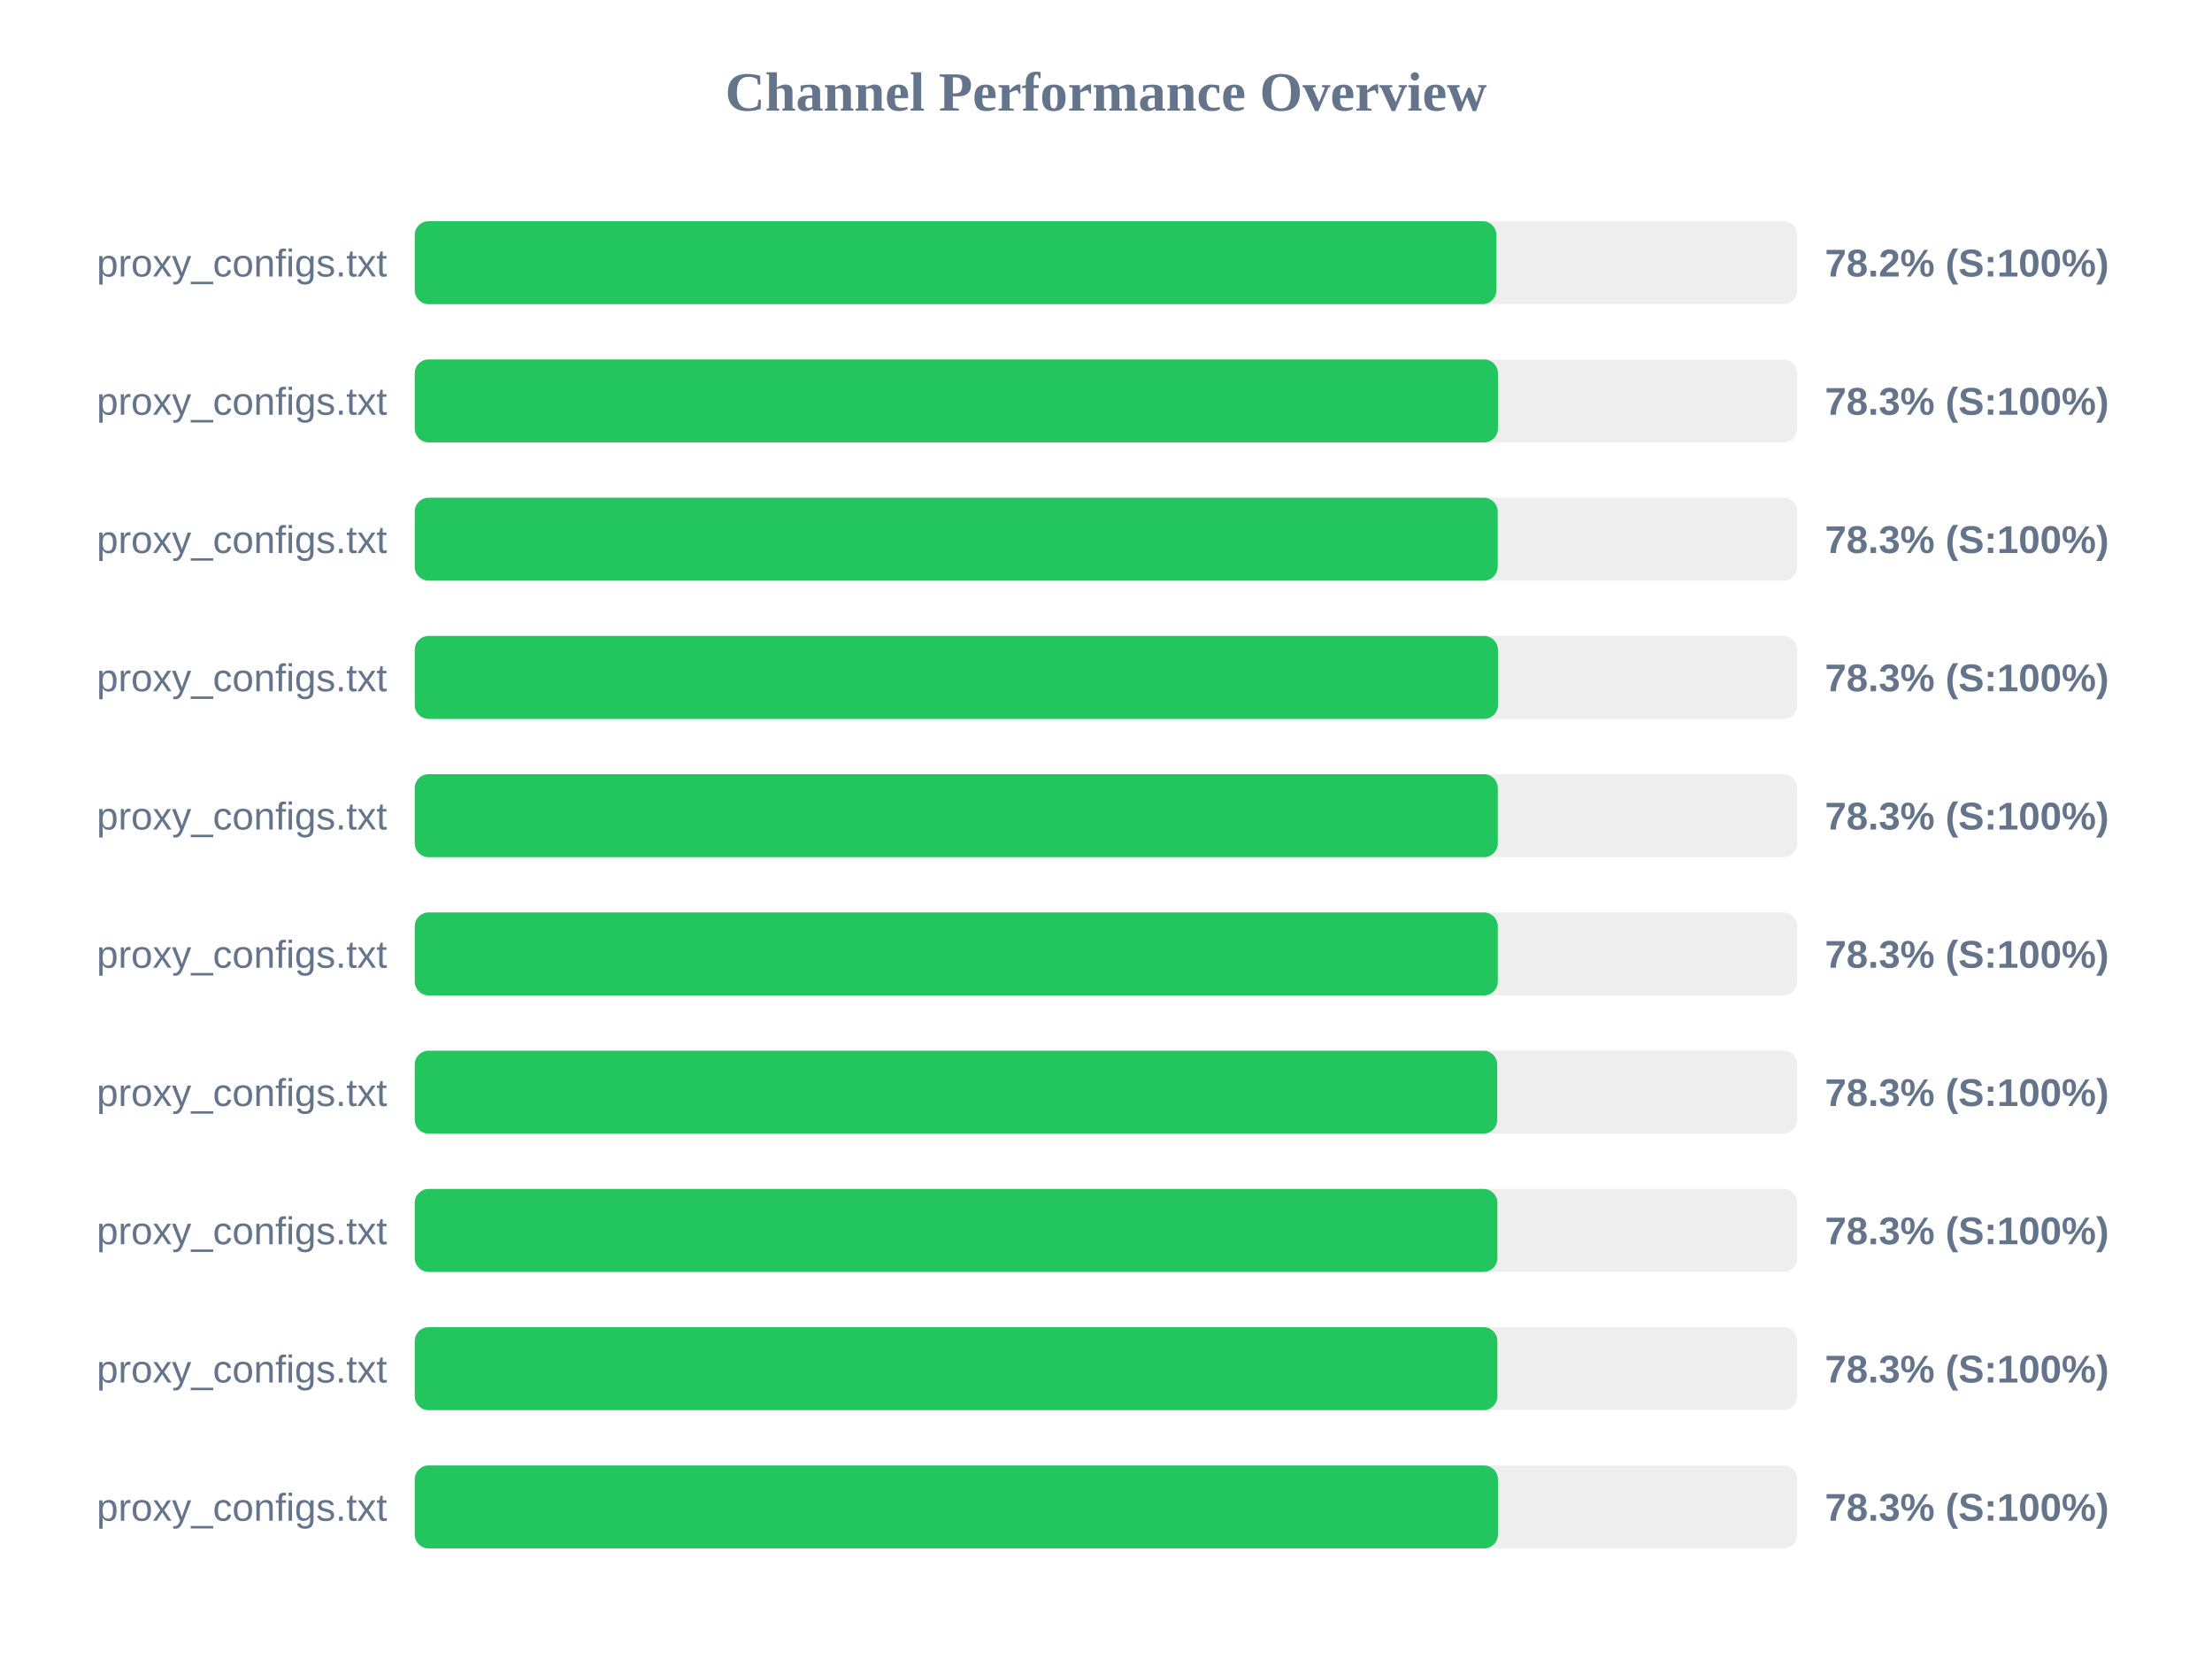
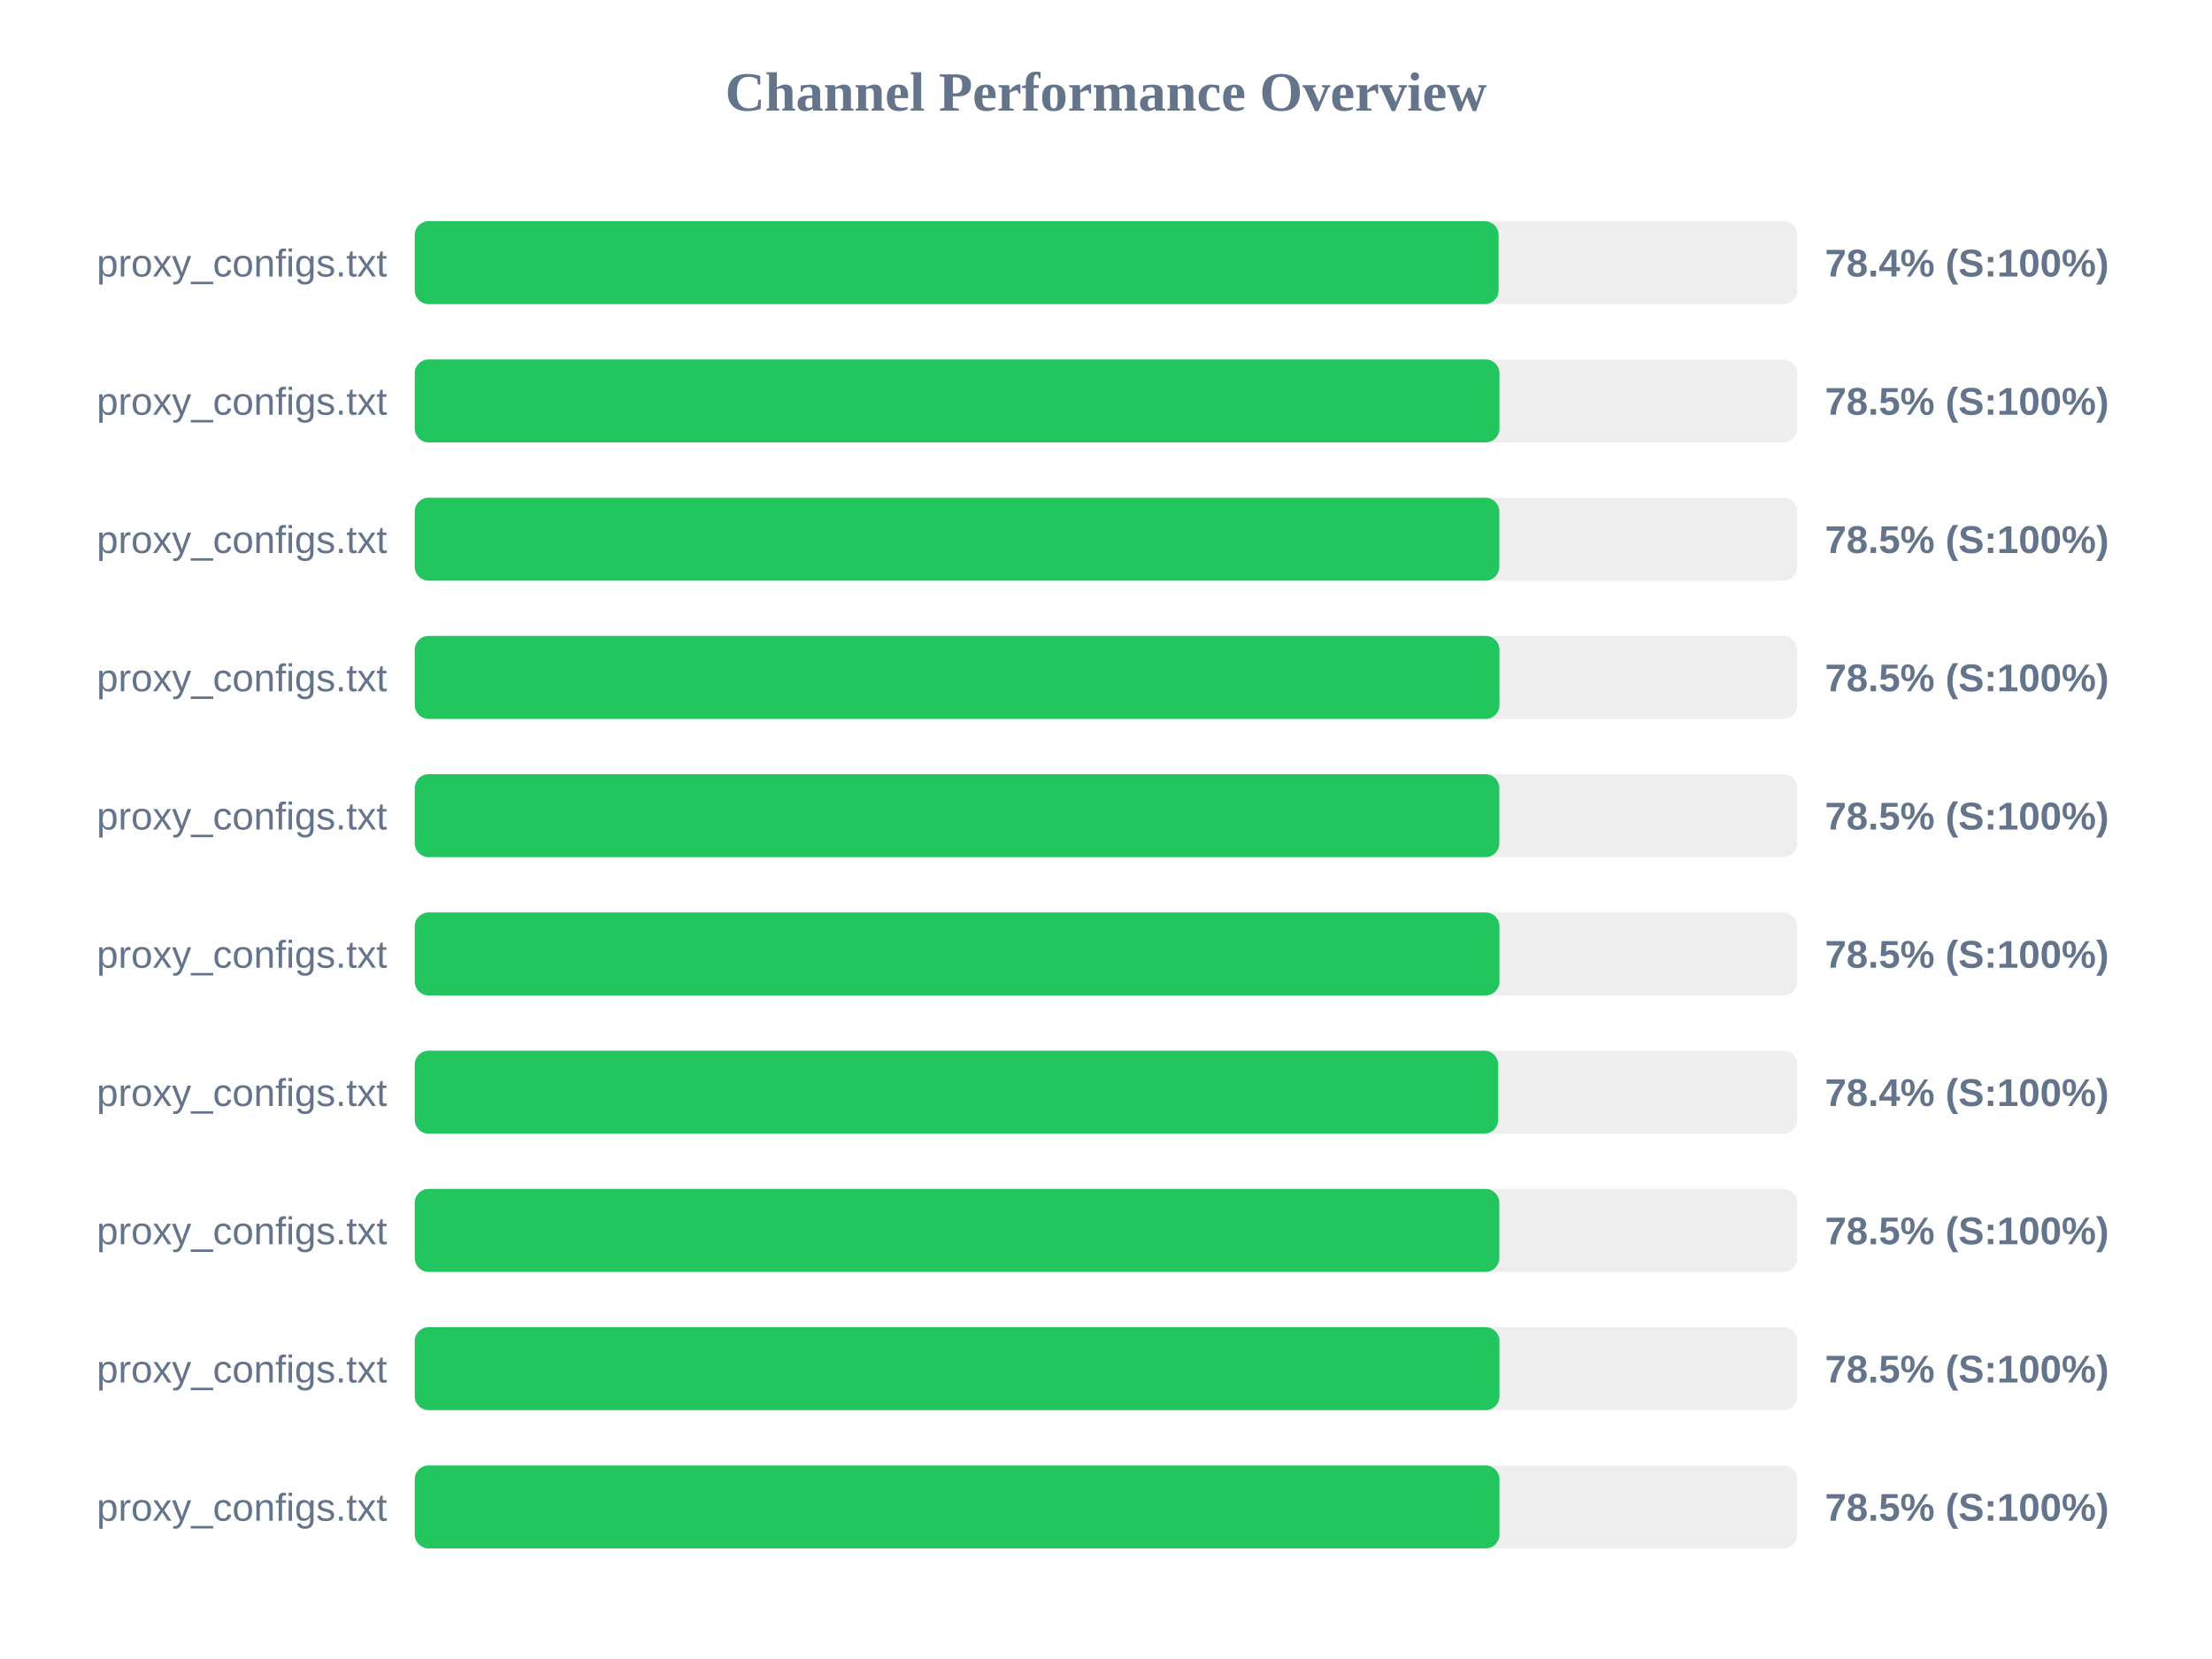
<svg xmlns="http://www.w3.org/2000/svg" width="800" height="600" version="1.1">
  <style>
        .row { font: 14px Arial; fill: #64748b; }
        .score { font: bold 14px Arial; fill: #64748b; }
    </style>
  <text x="400" y="40" text-anchor="middle" font-size="20px" font-weight="bold" fill="#64748b">Channel Performance Overview</text>
  <rect x="150" y="80" width="500" height="30" fill="#eee" rx="5" />
-   <rect x="150" y="80" width="391.2" height="30" fill="#22c55e" rx="5" />
+   <rect x="150" y="80" width="392.0" height="30" fill="#22c55e" rx="5" />
  <text x="140" y="100" text-anchor="end" class="row">proxy_configs.txt</text>
-   <text x="660" y="100" text-anchor="start" class="score">78.2% (S:100%)</text>
+   <text x="660" y="100" text-anchor="start" class="score">78.4% (S:100%)</text>
  <rect x="150" y="130" width="500" height="30" fill="#eee" rx="5" />
-   <rect x="150" y="130" width="391.75" height="30" fill="#22c55e" rx="5" />
+   <rect x="150" y="130" width="392.3" height="30" fill="#22c55e" rx="5" />
  <text x="140" y="150" text-anchor="end" class="row">proxy_configs.txt</text>
-   <text x="660" y="150" text-anchor="start" class="score">78.3% (S:100%)</text>
+   <text x="660" y="150" text-anchor="start" class="score">78.5% (S:100%)</text>
  <rect x="150" y="180" width="500" height="30" fill="#eee" rx="5" />
-   <rect x="150" y="180" width="391.65" height="30" fill="#22c55e" rx="5" />
+   <rect x="150" y="180" width="392.25" height="30" fill="#22c55e" rx="5" />
  <text x="140" y="200" text-anchor="end" class="row">proxy_configs.txt</text>
-   <text x="660" y="200" text-anchor="start" class="score">78.3% (S:100%)</text>
+   <text x="660" y="200" text-anchor="start" class="score">78.5% (S:100%)</text>
  <rect x="150" y="230" width="500" height="30" fill="#eee" rx="5" />
-   <rect x="150" y="230" width="391.75" height="30" fill="#22c55e" rx="5" />
+   <rect x="150" y="230" width="392.3" height="30" fill="#22c55e" rx="5" />
  <text x="140" y="250" text-anchor="end" class="row">proxy_configs.txt</text>
-   <text x="660" y="250" text-anchor="start" class="score">78.3% (S:100%)</text>
+   <text x="660" y="250" text-anchor="start" class="score">78.5% (S:100%)</text>
  <rect x="150" y="280" width="500" height="30" fill="#eee" rx="5" />
-   <rect x="150" y="280" width="391.7" height="30" fill="#22c55e" rx="5" />
+   <rect x="150" y="280" width="392.25" height="30" fill="#22c55e" rx="5" />
  <text x="140" y="300" text-anchor="end" class="row">proxy_configs.txt</text>
-   <text x="660" y="300" text-anchor="start" class="score">78.3% (S:100%)</text>
+   <text x="660" y="300" text-anchor="start" class="score">78.5% (S:100%)</text>
  <rect x="150" y="330" width="500" height="30" fill="#eee" rx="5" />
-   <rect x="150" y="330" width="391.7" height="30" fill="#22c55e" rx="5" />
+   <rect x="150" y="330" width="392.3" height="30" fill="#22c55e" rx="5" />
  <text x="140" y="350" text-anchor="end" class="row">proxy_configs.txt</text>
-   <text x="660" y="350" text-anchor="start" class="score">78.3% (S:100%)</text>
+   <text x="660" y="350" text-anchor="start" class="score">78.5% (S:100%)</text>
  <rect x="150" y="380" width="500" height="30" fill="#eee" rx="5" />
-   <rect x="150" y="380" width="391.5" height="30" fill="#22c55e" rx="5" />
+   <rect x="150" y="380" width="391.85" height="30" fill="#22c55e" rx="5" />
  <text x="140" y="400" text-anchor="end" class="row">proxy_configs.txt</text>
-   <text x="660" y="400" text-anchor="start" class="score">78.3% (S:100%)</text>
+   <text x="660" y="400" text-anchor="start" class="score">78.4% (S:100%)</text>
  <rect x="150" y="430" width="500" height="30" fill="#eee" rx="5" />
-   <rect x="150" y="430" width="391.55" height="30" fill="#22c55e" rx="5" />
+   <rect x="150" y="430" width="392.25" height="30" fill="#22c55e" rx="5" />
  <text x="140" y="450" text-anchor="end" class="row">proxy_configs.txt</text>
-   <text x="660" y="450" text-anchor="start" class="score">78.3% (S:100%)</text>
+   <text x="660" y="450" text-anchor="start" class="score">78.5% (S:100%)</text>
  <rect x="150" y="480" width="500" height="30" fill="#eee" rx="5" />
-   <rect x="150" y="480" width="391.55" height="30" fill="#22c55e" rx="5" />
+   <rect x="150" y="480" width="392.3" height="30" fill="#22c55e" rx="5" />
  <text x="140" y="500" text-anchor="end" class="row">proxy_configs.txt</text>
-   <text x="660" y="500" text-anchor="start" class="score">78.3% (S:100%)</text>
+   <text x="660" y="500" text-anchor="start" class="score">78.5% (S:100%)</text>
  <rect x="150" y="530" width="500" height="30" fill="#eee" rx="5" />
-   <rect x="150" y="530" width="391.75" height="30" fill="#22c55e" rx="5" />
+   <rect x="150" y="530" width="392.3" height="30" fill="#22c55e" rx="5" />
  <text x="140" y="550" text-anchor="end" class="row">proxy_configs.txt</text>
-   <text x="660" y="550" text-anchor="start" class="score">78.3% (S:100%)</text>
+   <text x="660" y="550" text-anchor="start" class="score">78.5% (S:100%)</text>
</svg>
